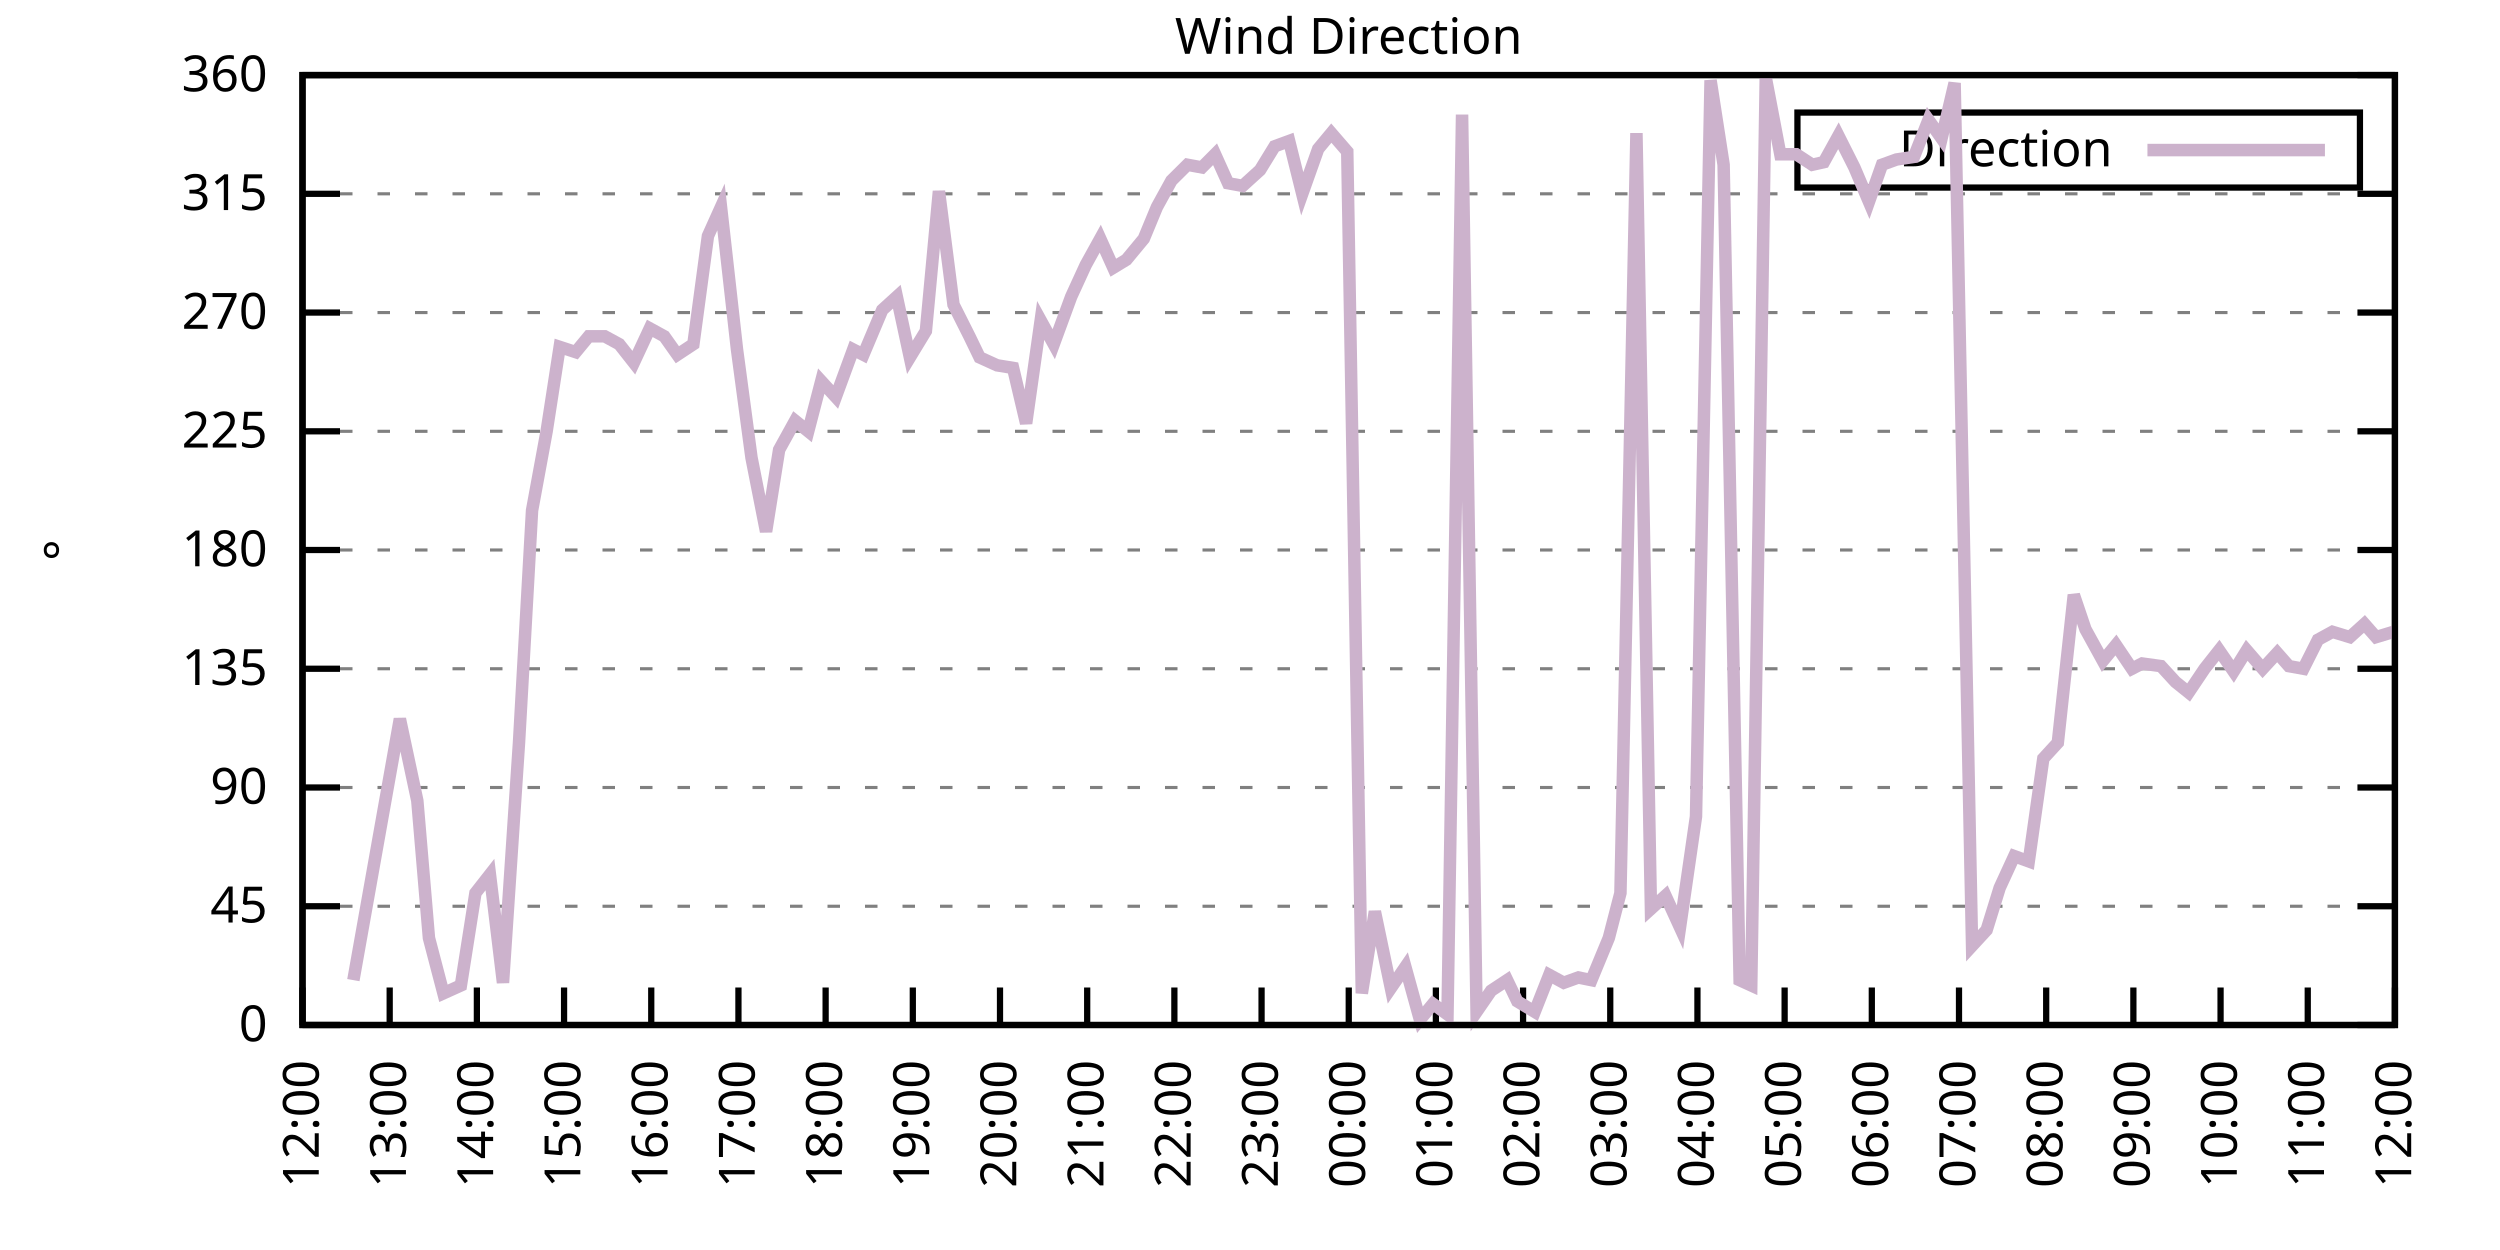
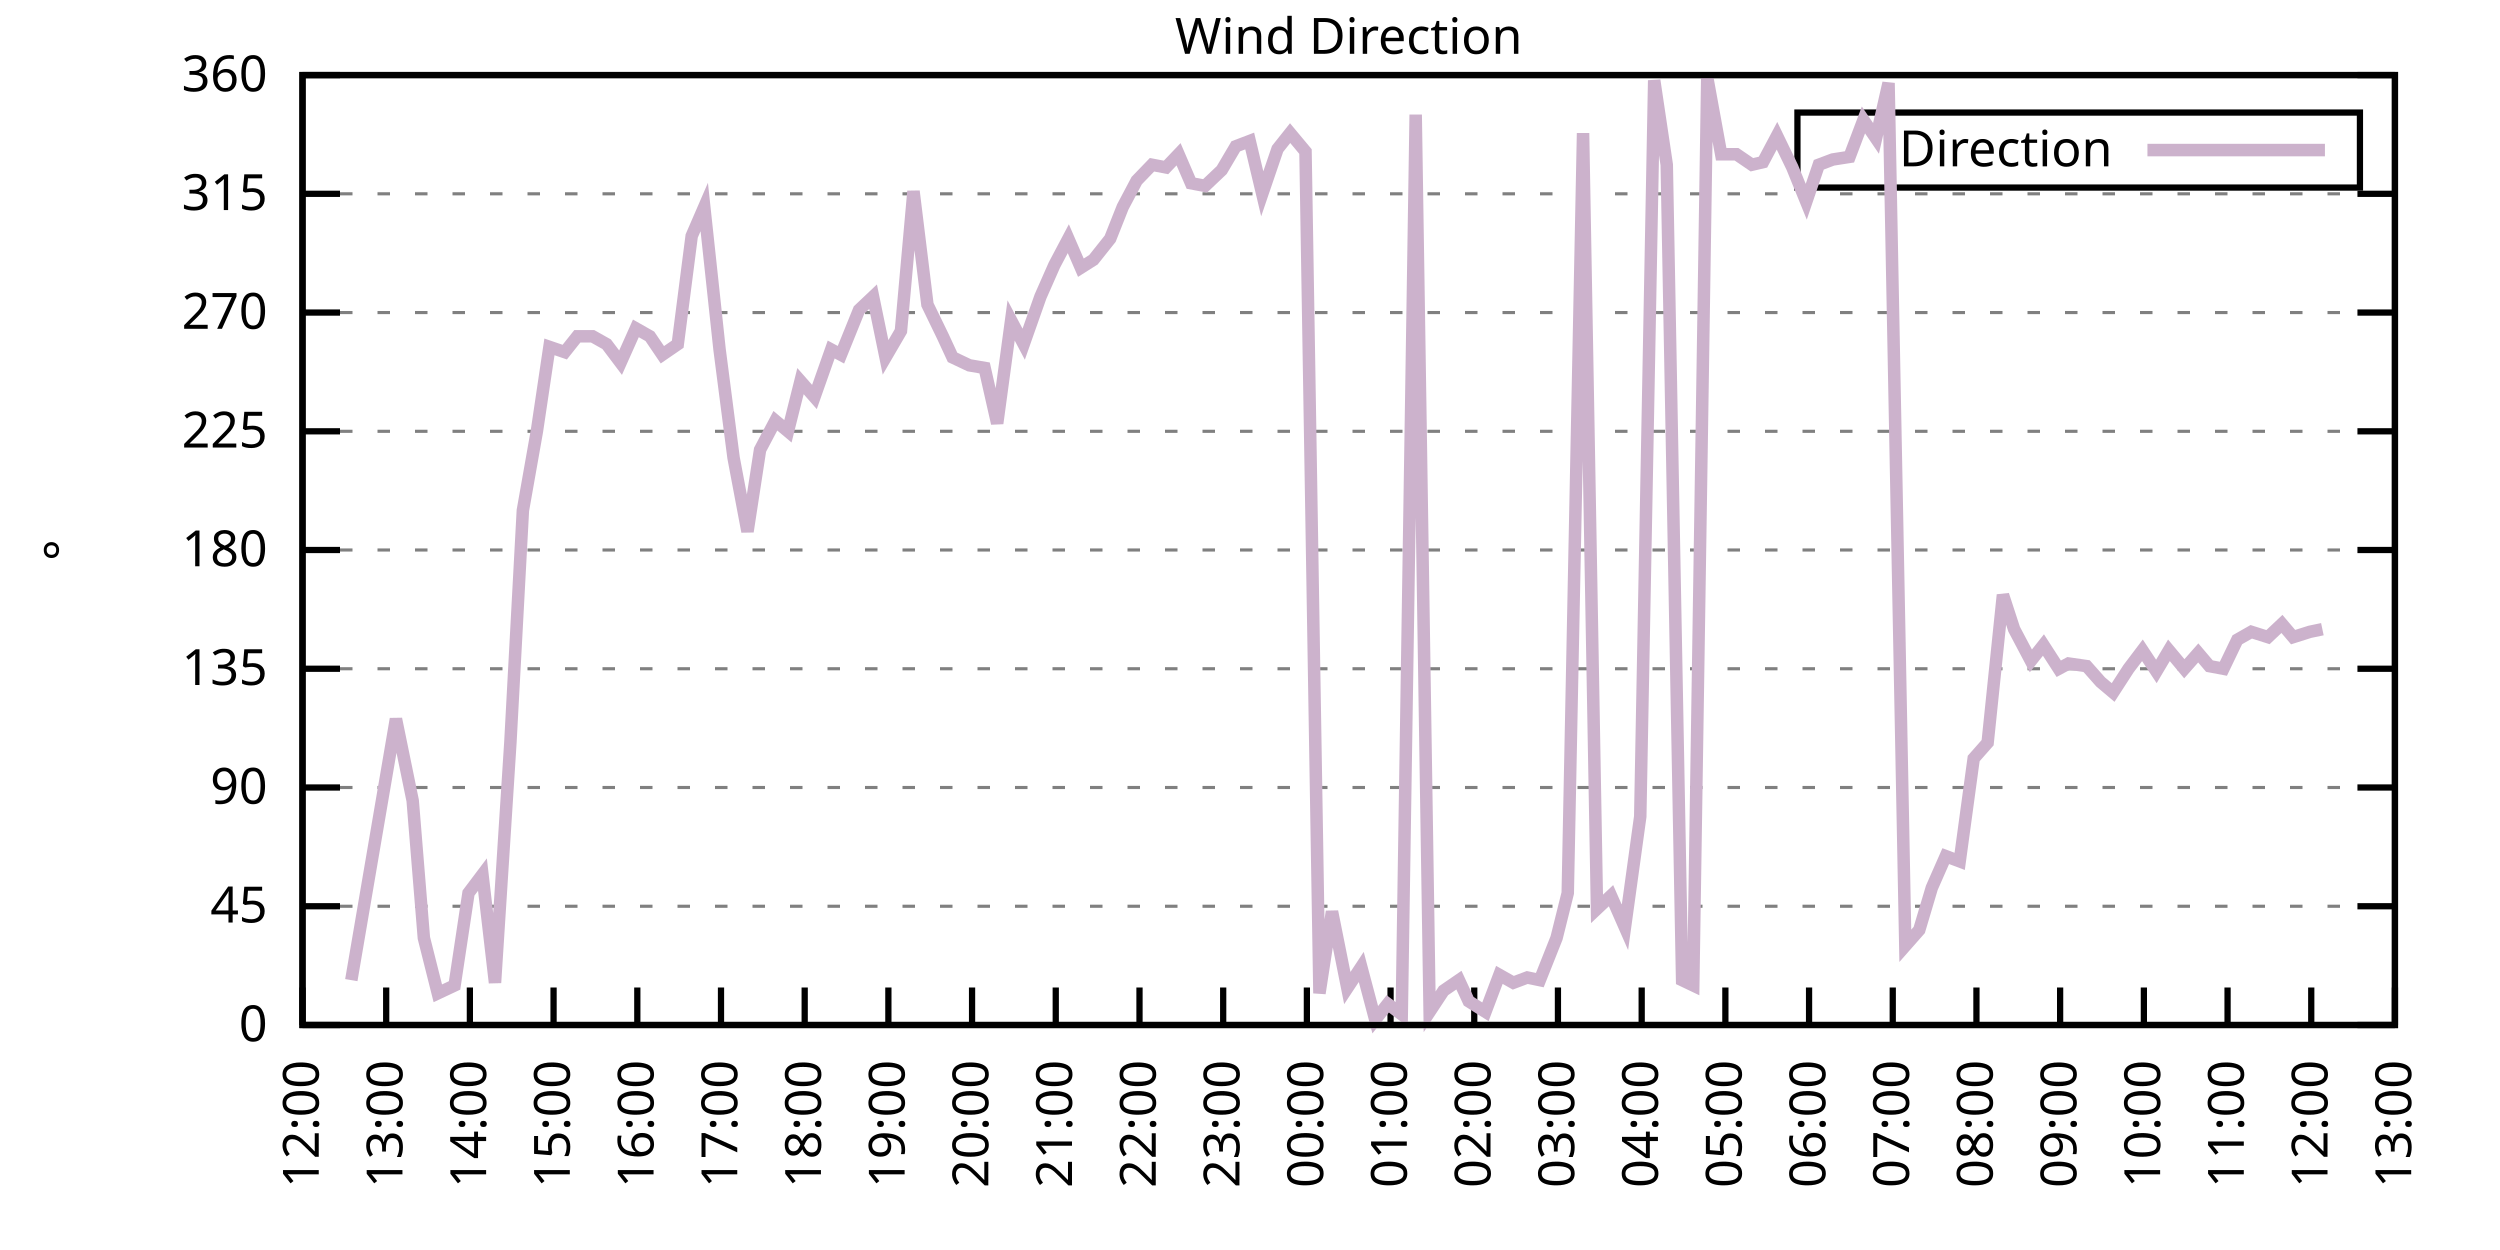
<svg xmlns="http://www.w3.org/2000/svg" xmlns:xlink="http://www.w3.org/1999/xlink" width="400" height="200" viewBox="0 0 400 200">
  <g id="gnuplot_canvas">
    <rect x="0" y="0" width="400" height="200" fill="none" />
    <defs>
      <circle id="gpDot" r="0.5" stroke-width="0.5" stroke="currentColor" />
      <path id="gpPt0" stroke-width="0.333" stroke="currentColor" d="M-1,0 h2 M0,-1 v2" />
      <path id="gpPt1" stroke-width="0.333" stroke="currentColor" d="M-1,-1 L1,1 M1,-1 L-1,1" />
      <path id="gpPt2" stroke-width="0.333" stroke="currentColor" d="M-1,0 L1,0 M0,-1 L0,1 M-1,-1 L1,1 M-1,1 L1,-1" />
      <rect id="gpPt3" stroke-width="0.333" stroke="currentColor" x="-1" y="-1" width="2" height="2" />
      <rect id="gpPt4" stroke-width="0.333" stroke="currentColor" fill="currentColor" x="-1" y="-1" width="2" height="2" />
      <circle id="gpPt5" stroke-width="0.333" stroke="currentColor" cx="0" cy="0" r="1" />
      <use xlink:href="#gpPt5" id="gpPt6" fill="currentColor" stroke="none" />
      <path id="gpPt7" stroke-width="0.333" stroke="currentColor" d="M0,-1.33 L-1.33,0.67 L1.33,0.67 z" />
      <use xlink:href="#gpPt7" id="gpPt8" fill="currentColor" stroke="none" />
      <use xlink:href="#gpPt7" id="gpPt9" stroke="currentColor" transform="rotate(180)" />
      <use xlink:href="#gpPt9" id="gpPt10" fill="currentColor" stroke="none" />
      <use xlink:href="#gpPt3" id="gpPt11" stroke="currentColor" transform="rotate(45)" />
      <use xlink:href="#gpPt11" id="gpPt12" fill="currentColor" stroke="none" />
      <path id="gpPt13" stroke-width="0.333" stroke="currentColor" d="M0,1.330 L1.265,0.411 L0.782,-1.067 L-0.782,-1.076 L-1.265,0.411 z" />
      <use xlink:href="#gpPt13" id="gpPt14" fill="currentColor" stroke="none" />
      <filter id="textbox" filterUnits="objectBoundingBox" x="0" y="0" height="1" width="1">
        <feFlood flood-color="white" flood-opacity="1" result="bgnd" />
        <feComposite in="SourceGraphic" in2="bgnd" operator="atop" />
      </filter>
      <filter id="greybox" filterUnits="objectBoundingBox" x="0" y="0" height="1" width="1">
        <feFlood flood-color="lightgrey" flood-opacity="1" result="grey" />
        <feComposite in="SourceGraphic" in2="grey" operator="atop" />
      </filter>
    </defs>
    <g fill="none" color="white" stroke="currentColor" stroke-width="1.00" stroke-linecap="butt" stroke-linejoin="miter">
</g>
    <g fill="none" color="black" stroke="currentColor" stroke-width="1.00" stroke-linecap="butt" stroke-linejoin="miter">
      <g stroke="none" shape-rendering="crispEdges">
        <polygon fill="rgb(255, 255, 255)" points="48.40,164.00 383.18,164.00 383.18,12.02 48.40,12.02 " />
      </g>
    </g>
    <g fill="none" color="black" stroke="currentColor" stroke-width="1.00" stroke-linecap="butt" stroke-linejoin="miter">
</g>
    <g fill="none" color="black" stroke="black" stroke-width="0.50" stroke-linecap="butt" stroke-linejoin="miter">
</g>
    <g fill="none" color="gray" stroke="currentColor" stroke-width="0.50" stroke-linecap="butt" stroke-linejoin="miter">
      <path stroke="gray" stroke-dasharray="2,4" class="gridline" d="M48.40,164.00 L383.19,164.00  " />
    </g>
    <g fill="none" color="gray" stroke="gray" stroke-width="1.00" stroke-linecap="butt" stroke-linejoin="miter">
</g>
    <g fill="none" color="black" stroke="currentColor" stroke-width="1.00" stroke-linecap="butt" stroke-linejoin="miter">
      <path stroke="black" d="M48.40,164.00 L54.40,164.00 M383.19,164.00 L377.19,164.00  " />
      <g transform="translate(42.80,166.60)" stroke="none" fill="black" font-family="Sans" font-size="8.00" text-anchor="end">
        <text>
          <tspan font-family="Sans"> 0</tspan>
        </text>
      </g>
    </g>
    <g fill="none" color="black" stroke="currentColor" stroke-width="1.00" stroke-linecap="butt" stroke-linejoin="miter">
</g>
    <g fill="none" color="black" stroke="black" stroke-width="0.50" stroke-linecap="butt" stroke-linejoin="miter">
</g>
    <g fill="none" color="gray" stroke="currentColor" stroke-width="0.50" stroke-linecap="butt" stroke-linejoin="miter">
      <path stroke="gray" stroke-dasharray="2,4" class="gridline" d="M48.40,145.00 L383.19,145.00  " />
    </g>
    <g fill="none" color="gray" stroke="gray" stroke-width="1.00" stroke-linecap="butt" stroke-linejoin="miter">
</g>
    <g fill="none" color="black" stroke="currentColor" stroke-width="1.00" stroke-linecap="butt" stroke-linejoin="miter">
      <path stroke="black" d="M48.40,145.00 L54.40,145.00 M383.19,145.00 L377.19,145.00  " />
      <g transform="translate(42.80,147.60)" stroke="none" fill="black" font-family="Sans" font-size="8.00" text-anchor="end">
        <text>
          <tspan font-family="Sans"> 45</tspan>
        </text>
      </g>
    </g>
    <g fill="none" color="black" stroke="currentColor" stroke-width="1.00" stroke-linecap="butt" stroke-linejoin="miter">
</g>
    <g fill="none" color="black" stroke="black" stroke-width="0.50" stroke-linecap="butt" stroke-linejoin="miter">
</g>
    <g fill="none" color="gray" stroke="currentColor" stroke-width="0.50" stroke-linecap="butt" stroke-linejoin="miter">
      <path stroke="gray" stroke-dasharray="2,4" class="gridline" d="M48.40,126.00 L383.19,126.00  " />
    </g>
    <g fill="none" color="gray" stroke="gray" stroke-width="1.00" stroke-linecap="butt" stroke-linejoin="miter">
</g>
    <g fill="none" color="black" stroke="currentColor" stroke-width="1.00" stroke-linecap="butt" stroke-linejoin="miter">
      <path stroke="black" d="M48.40,126.00 L54.40,126.00 M383.19,126.00 L377.19,126.00  " />
      <g transform="translate(42.80,128.60)" stroke="none" fill="black" font-family="Sans" font-size="8.00" text-anchor="end">
        <text>
          <tspan font-family="Sans"> 90</tspan>
        </text>
      </g>
    </g>
    <g fill="none" color="black" stroke="currentColor" stroke-width="1.00" stroke-linecap="butt" stroke-linejoin="miter">
</g>
    <g fill="none" color="black" stroke="black" stroke-width="0.50" stroke-linecap="butt" stroke-linejoin="miter">
</g>
    <g fill="none" color="gray" stroke="currentColor" stroke-width="0.50" stroke-linecap="butt" stroke-linejoin="miter">
      <path stroke="gray" stroke-dasharray="2,4" class="gridline" d="M48.40,107.00 L383.19,107.00  " />
    </g>
    <g fill="none" color="gray" stroke="gray" stroke-width="1.00" stroke-linecap="butt" stroke-linejoin="miter">
</g>
    <g fill="none" color="black" stroke="currentColor" stroke-width="1.00" stroke-linecap="butt" stroke-linejoin="miter">
      <path stroke="black" d="M48.40,107.00 L54.40,107.00 M383.19,107.00 L377.19,107.00  " />
      <g transform="translate(42.80,109.60)" stroke="none" fill="black" font-family="Sans" font-size="8.00" text-anchor="end">
        <text>
          <tspan font-family="Sans"> 135</tspan>
        </text>
      </g>
    </g>
    <g fill="none" color="black" stroke="currentColor" stroke-width="1.00" stroke-linecap="butt" stroke-linejoin="miter">
</g>
    <g fill="none" color="black" stroke="black" stroke-width="0.50" stroke-linecap="butt" stroke-linejoin="miter">
</g>
    <g fill="none" color="gray" stroke="currentColor" stroke-width="0.50" stroke-linecap="butt" stroke-linejoin="miter">
      <path stroke="gray" stroke-dasharray="2,4" class="gridline" d="M48.40,88.00 L383.19,88.00  " />
    </g>
    <g fill="none" color="gray" stroke="gray" stroke-width="1.00" stroke-linecap="butt" stroke-linejoin="miter">
</g>
    <g fill="none" color="black" stroke="currentColor" stroke-width="1.00" stroke-linecap="butt" stroke-linejoin="miter">
      <path stroke="black" d="M48.40,88.00 L54.40,88.00 M383.19,88.00 L377.19,88.00  " />
      <g transform="translate(42.80,90.60)" stroke="none" fill="black" font-family="Sans" font-size="8.00" text-anchor="end">
        <text>
          <tspan font-family="Sans"> 180</tspan>
        </text>
      </g>
    </g>
    <g fill="none" color="black" stroke="currentColor" stroke-width="1.00" stroke-linecap="butt" stroke-linejoin="miter">
</g>
    <g fill="none" color="black" stroke="black" stroke-width="0.50" stroke-linecap="butt" stroke-linejoin="miter">
</g>
    <g fill="none" color="gray" stroke="currentColor" stroke-width="0.50" stroke-linecap="butt" stroke-linejoin="miter">
      <path stroke="gray" stroke-dasharray="2,4" class="gridline" d="M48.40,69.01 L383.19,69.01  " />
    </g>
    <g fill="none" color="gray" stroke="gray" stroke-width="1.00" stroke-linecap="butt" stroke-linejoin="miter">
</g>
    <g fill="none" color="black" stroke="currentColor" stroke-width="1.00" stroke-linecap="butt" stroke-linejoin="miter">
      <path stroke="black" d="M48.40,69.01 L54.40,69.01 M383.19,69.01 L377.19,69.01  " />
      <g transform="translate(42.80,71.61)" stroke="none" fill="black" font-family="Sans" font-size="8.00" text-anchor="end">
        <text>
          <tspan font-family="Sans"> 225</tspan>
        </text>
      </g>
    </g>
    <g fill="none" color="black" stroke="currentColor" stroke-width="1.00" stroke-linecap="butt" stroke-linejoin="miter">
</g>
    <g fill="none" color="black" stroke="black" stroke-width="0.50" stroke-linecap="butt" stroke-linejoin="miter">
</g>
    <g fill="none" color="gray" stroke="currentColor" stroke-width="0.50" stroke-linecap="butt" stroke-linejoin="miter">
      <path stroke="gray" stroke-dasharray="2,4" class="gridline" d="M48.40,50.01 L383.19,50.01  " />
    </g>
    <g fill="none" color="gray" stroke="gray" stroke-width="1.00" stroke-linecap="butt" stroke-linejoin="miter">
</g>
    <g fill="none" color="black" stroke="currentColor" stroke-width="1.00" stroke-linecap="butt" stroke-linejoin="miter">
      <path stroke="black" d="M48.40,50.01 L54.40,50.01 M383.19,50.01 L377.19,50.01  " />
      <g transform="translate(42.80,52.61)" stroke="none" fill="black" font-family="Sans" font-size="8.00" text-anchor="end">
        <text>
          <tspan font-family="Sans"> 270</tspan>
        </text>
      </g>
    </g>
    <g fill="none" color="black" stroke="currentColor" stroke-width="1.00" stroke-linecap="butt" stroke-linejoin="miter">
</g>
    <g fill="none" color="black" stroke="black" stroke-width="0.50" stroke-linecap="butt" stroke-linejoin="miter">
</g>
    <g fill="none" color="gray" stroke="currentColor" stroke-width="0.50" stroke-linecap="butt" stroke-linejoin="miter">
      <path stroke="gray" stroke-dasharray="2,4" class="gridline" d="M48.40,31.01 L383.19,31.01  " />
    </g>
    <g fill="none" color="gray" stroke="gray" stroke-width="1.00" stroke-linecap="butt" stroke-linejoin="miter">
</g>
    <g fill="none" color="black" stroke="currentColor" stroke-width="1.00" stroke-linecap="butt" stroke-linejoin="miter">
      <path stroke="black" d="M48.40,31.01 L54.40,31.01 M383.19,31.01 L377.19,31.01  " />
      <g transform="translate(42.80,33.61)" stroke="none" fill="black" font-family="Sans" font-size="8.00" text-anchor="end">
        <text>
          <tspan font-family="Sans"> 315</tspan>
        </text>
      </g>
    </g>
    <g fill="none" color="black" stroke="currentColor" stroke-width="1.00" stroke-linecap="butt" stroke-linejoin="miter">
</g>
    <g fill="none" color="black" stroke="black" stroke-width="0.50" stroke-linecap="butt" stroke-linejoin="miter">
</g>
    <g fill="none" color="gray" stroke="currentColor" stroke-width="0.50" stroke-linecap="butt" stroke-linejoin="miter">
      <path stroke="gray" stroke-dasharray="2,4" class="gridline" d="M48.40,12.01 L383.19,12.01  " />
    </g>
    <g fill="none" color="gray" stroke="gray" stroke-width="1.00" stroke-linecap="butt" stroke-linejoin="miter">
</g>
    <g fill="none" color="black" stroke="currentColor" stroke-width="1.00" stroke-linecap="butt" stroke-linejoin="miter">
      <path stroke="black" d="M48.40,12.01 L54.40,12.01 M383.19,12.01 L377.19,12.01  " />
      <g transform="translate(42.80,14.61)" stroke="none" fill="black" font-family="Sans" font-size="8.00" text-anchor="end">
        <text>
          <tspan font-family="Sans"> 360</tspan>
        </text>
      </g>
    </g>
    <g fill="none" color="black" stroke="currentColor" stroke-width="1.00" stroke-linecap="butt" stroke-linejoin="miter">
      <path stroke="black" d="M48.40,164.00 L48.40,158.00  " />
      <g transform="translate(51.00,169.60) rotate(270.00)" stroke="none" fill="black" font-family="Sans" font-size="8.00" text-anchor="end">
        <text>
          <tspan font-family="Sans">12:00</tspan>
        </text>
      </g>
    </g>
    <g fill="none" color="black" stroke="currentColor" stroke-width="1.00" stroke-linecap="butt" stroke-linejoin="miter">
-       <path stroke="black" d="M62.35,164.00 L62.35,158.00  " />
-       <g transform="translate(64.95,169.60) rotate(270.00)" stroke="none" fill="black" font-family="Sans" font-size="8.00" text-anchor="end">
+       <path stroke="black" d="M61.79,164.00 L61.79,158.00  " />
+       <g transform="translate(64.39,169.60) rotate(270.00)" stroke="none" fill="black" font-family="Sans" font-size="8.00" text-anchor="end">
        <text>
          <tspan font-family="Sans">13:00</tspan>
        </text>
      </g>
    </g>
    <g fill="none" color="black" stroke="currentColor" stroke-width="1.00" stroke-linecap="butt" stroke-linejoin="miter">
-       <path stroke="black" d="M76.30,164.00 L76.30,158.00  " />
-       <g transform="translate(78.90,169.60) rotate(270.00)" stroke="none" fill="black" font-family="Sans" font-size="8.00" text-anchor="end">
+       <path stroke="black" d="M75.18,164.00 L75.18,158.00  " />
+       <g transform="translate(77.78,169.60) rotate(270.00)" stroke="none" fill="black" font-family="Sans" font-size="8.00" text-anchor="end">
        <text>
          <tspan font-family="Sans">14:00</tspan>
        </text>
      </g>
    </g>
    <g fill="none" color="black" stroke="currentColor" stroke-width="1.00" stroke-linecap="butt" stroke-linejoin="miter">
-       <path stroke="black" d="M90.25,164.00 L90.25,158.00  " />
-       <g transform="translate(92.85,169.60) rotate(270.00)" stroke="none" fill="black" font-family="Sans" font-size="8.00" text-anchor="end">
+       <path stroke="black" d="M88.57,164.00 L88.57,158.00  " />
+       <g transform="translate(91.17,169.60) rotate(270.00)" stroke="none" fill="black" font-family="Sans" font-size="8.00" text-anchor="end">
        <text>
          <tspan font-family="Sans">15:00</tspan>
        </text>
      </g>
    </g>
    <g fill="none" color="black" stroke="currentColor" stroke-width="1.00" stroke-linecap="butt" stroke-linejoin="miter">
-       <path stroke="black" d="M104.20,164.00 L104.20,158.00  " />
-       <g transform="translate(106.80,169.60) rotate(270.00)" stroke="none" fill="black" font-family="Sans" font-size="8.00" text-anchor="end">
+       <path stroke="black" d="M101.97,164.00 L101.97,158.00  " />
+       <g transform="translate(104.57,169.60) rotate(270.00)" stroke="none" fill="black" font-family="Sans" font-size="8.00" text-anchor="end">
        <text>
          <tspan font-family="Sans">16:00</tspan>
        </text>
      </g>
    </g>
    <g fill="none" color="black" stroke="currentColor" stroke-width="1.00" stroke-linecap="butt" stroke-linejoin="miter">
-       <path stroke="black" d="M118.15,164.00 L118.15,158.00  " />
-       <g transform="translate(120.75,169.60) rotate(270.00)" stroke="none" fill="black" font-family="Sans" font-size="8.00" text-anchor="end">
+       <path stroke="black" d="M115.36,164.00 L115.36,158.00  " />
+       <g transform="translate(117.96,169.60) rotate(270.00)" stroke="none" fill="black" font-family="Sans" font-size="8.00" text-anchor="end">
        <text>
          <tspan font-family="Sans">17:00</tspan>
        </text>
      </g>
    </g>
    <g fill="none" color="black" stroke="currentColor" stroke-width="1.00" stroke-linecap="butt" stroke-linejoin="miter">
-       <path stroke="black" d="M132.10,164.00 L132.10,158.00  " />
-       <g transform="translate(134.70,169.60) rotate(270.00)" stroke="none" fill="black" font-family="Sans" font-size="8.00" text-anchor="end">
+       <path stroke="black" d="M128.75,164.00 L128.75,158.00  " />
+       <g transform="translate(131.35,169.60) rotate(270.00)" stroke="none" fill="black" font-family="Sans" font-size="8.00" text-anchor="end">
        <text>
          <tspan font-family="Sans">18:00</tspan>
        </text>
      </g>
    </g>
    <g fill="none" color="black" stroke="currentColor" stroke-width="1.00" stroke-linecap="butt" stroke-linejoin="miter">
-       <path stroke="black" d="M146.05,164.00 L146.05,158.00  " />
-       <g transform="translate(148.65,169.60) rotate(270.00)" stroke="none" fill="black" font-family="Sans" font-size="8.00" text-anchor="end">
+       <path stroke="black" d="M142.14,164.00 L142.14,158.00  " />
+       <g transform="translate(144.74,169.60) rotate(270.00)" stroke="none" fill="black" font-family="Sans" font-size="8.00" text-anchor="end">
        <text>
          <tspan font-family="Sans">19:00</tspan>
        </text>
      </g>
    </g>
    <g fill="none" color="black" stroke="currentColor" stroke-width="1.00" stroke-linecap="butt" stroke-linejoin="miter">
-       <path stroke="black" d="M160.00,164.00 L160.00,158.00  " />
-       <g transform="translate(162.60,169.60) rotate(270.00)" stroke="none" fill="black" font-family="Sans" font-size="8.00" text-anchor="end">
+       <path stroke="black" d="M155.53,164.00 L155.53,158.00  " />
+       <g transform="translate(158.13,169.60) rotate(270.00)" stroke="none" fill="black" font-family="Sans" font-size="8.00" text-anchor="end">
        <text>
          <tspan font-family="Sans">20:00</tspan>
        </text>
      </g>
    </g>
    <g fill="none" color="black" stroke="currentColor" stroke-width="1.00" stroke-linecap="butt" stroke-linejoin="miter">
-       <path stroke="black" d="M173.95,164.00 L173.95,158.00  " />
-       <g transform="translate(176.55,169.60) rotate(270.00)" stroke="none" fill="black" font-family="Sans" font-size="8.00" text-anchor="end">
+       <path stroke="black" d="M168.92,164.00 L168.92,158.00  " />
+       <g transform="translate(171.52,169.60) rotate(270.00)" stroke="none" fill="black" font-family="Sans" font-size="8.00" text-anchor="end">
        <text>
          <tspan font-family="Sans">21:00</tspan>
        </text>
      </g>
    </g>
    <g fill="none" color="black" stroke="currentColor" stroke-width="1.00" stroke-linecap="butt" stroke-linejoin="miter">
-       <path stroke="black" d="M187.90,164.00 L187.90,158.00  " />
-       <g transform="translate(190.50,169.60) rotate(270.00)" stroke="none" fill="black" font-family="Sans" font-size="8.00" text-anchor="end">
+       <path stroke="black" d="M182.32,164.00 L182.32,158.00  " />
+       <g transform="translate(184.92,169.60) rotate(270.00)" stroke="none" fill="black" font-family="Sans" font-size="8.00" text-anchor="end">
        <text>
          <tspan font-family="Sans">22:00</tspan>
        </text>
      </g>
    </g>
    <g fill="none" color="black" stroke="currentColor" stroke-width="1.00" stroke-linecap="butt" stroke-linejoin="miter">
-       <path stroke="black" d="M201.85,164.00 L201.85,158.00  " />
-       <g transform="translate(204.45,169.60) rotate(270.00)" stroke="none" fill="black" font-family="Sans" font-size="8.00" text-anchor="end">
+       <path stroke="black" d="M195.71,164.00 L195.71,158.00  " />
+       <g transform="translate(198.31,169.60) rotate(270.00)" stroke="none" fill="black" font-family="Sans" font-size="8.00" text-anchor="end">
        <text>
          <tspan font-family="Sans">23:00</tspan>
        </text>
      </g>
    </g>
    <g fill="none" color="black" stroke="currentColor" stroke-width="1.00" stroke-linecap="butt" stroke-linejoin="miter">
-       <path stroke="black" d="M215.80,164.00 L215.80,158.00  " />
-       <g transform="translate(218.40,169.60) rotate(270.00)" stroke="none" fill="black" font-family="Sans" font-size="8.00" text-anchor="end">
+       <path stroke="black" d="M209.10,164.00 L209.10,158.00  " />
+       <g transform="translate(211.70,169.60) rotate(270.00)" stroke="none" fill="black" font-family="Sans" font-size="8.00" text-anchor="end">
        <text>
          <tspan font-family="Sans">00:00</tspan>
        </text>
      </g>
    </g>
    <g fill="none" color="black" stroke="currentColor" stroke-width="1.00" stroke-linecap="butt" stroke-linejoin="miter">
-       <path stroke="black" d="M229.74,164.00 L229.74,158.00  " />
-       <g transform="translate(232.34,169.60) rotate(270.00)" stroke="none" fill="black" font-family="Sans" font-size="8.00" text-anchor="end">
+       <path stroke="black" d="M222.49,164.00 L222.49,158.00  " />
+       <g transform="translate(225.09,169.60) rotate(270.00)" stroke="none" fill="black" font-family="Sans" font-size="8.00" text-anchor="end">
        <text>
          <tspan font-family="Sans">01:00</tspan>
        </text>
      </g>
    </g>
    <g fill="none" color="black" stroke="currentColor" stroke-width="1.00" stroke-linecap="butt" stroke-linejoin="miter">
-       <path stroke="black" d="M243.69,164.00 L243.69,158.00  " />
-       <g transform="translate(246.29,169.60) rotate(270.00)" stroke="none" fill="black" font-family="Sans" font-size="8.00" text-anchor="end">
+       <path stroke="black" d="M235.88,164.00 L235.88,158.00  " />
+       <g transform="translate(238.48,169.60) rotate(270.00)" stroke="none" fill="black" font-family="Sans" font-size="8.00" text-anchor="end">
        <text>
          <tspan font-family="Sans">02:00</tspan>
        </text>
      </g>
    </g>
    <g fill="none" color="black" stroke="currentColor" stroke-width="1.00" stroke-linecap="butt" stroke-linejoin="miter">
-       <path stroke="black" d="M257.64,164.00 L257.64,158.00  " />
-       <g transform="translate(260.24,169.60) rotate(270.00)" stroke="none" fill="black" font-family="Sans" font-size="8.00" text-anchor="end">
+       <path stroke="black" d="M249.27,164.00 L249.27,158.00  " />
+       <g transform="translate(251.87,169.60) rotate(270.00)" stroke="none" fill="black" font-family="Sans" font-size="8.00" text-anchor="end">
        <text>
          <tspan font-family="Sans">03:00</tspan>
        </text>
      </g>
    </g>
    <g fill="none" color="black" stroke="currentColor" stroke-width="1.00" stroke-linecap="butt" stroke-linejoin="miter">
-       <path stroke="black" d="M271.59,164.00 L271.59,158.00  " />
-       <g transform="translate(274.19,169.60) rotate(270.00)" stroke="none" fill="black" font-family="Sans" font-size="8.00" text-anchor="end">
+       <path stroke="black" d="M262.67,164.00 L262.67,158.00  " />
+       <g transform="translate(265.27,169.60) rotate(270.00)" stroke="none" fill="black" font-family="Sans" font-size="8.00" text-anchor="end">
        <text>
          <tspan font-family="Sans">04:00</tspan>
        </text>
      </g>
    </g>
    <g fill="none" color="black" stroke="currentColor" stroke-width="1.00" stroke-linecap="butt" stroke-linejoin="miter">
-       <path stroke="black" d="M285.54,164.00 L285.54,158.00  " />
-       <g transform="translate(288.14,169.60) rotate(270.00)" stroke="none" fill="black" font-family="Sans" font-size="8.00" text-anchor="end">
+       <path stroke="black" d="M276.06,164.00 L276.06,158.00  " />
+       <g transform="translate(278.66,169.60) rotate(270.00)" stroke="none" fill="black" font-family="Sans" font-size="8.00" text-anchor="end">
        <text>
          <tspan font-family="Sans">05:00</tspan>
        </text>
      </g>
    </g>
    <g fill="none" color="black" stroke="currentColor" stroke-width="1.00" stroke-linecap="butt" stroke-linejoin="miter">
-       <path stroke="black" d="M299.49,164.00 L299.49,158.00  " />
-       <g transform="translate(302.09,169.60) rotate(270.00)" stroke="none" fill="black" font-family="Sans" font-size="8.00" text-anchor="end">
+       <path stroke="black" d="M289.45,164.00 L289.45,158.00  " />
+       <g transform="translate(292.05,169.60) rotate(270.00)" stroke="none" fill="black" font-family="Sans" font-size="8.00" text-anchor="end">
        <text>
          <tspan font-family="Sans">06:00</tspan>
        </text>
      </g>
    </g>
    <g fill="none" color="black" stroke="currentColor" stroke-width="1.00" stroke-linecap="butt" stroke-linejoin="miter">
-       <path stroke="black" d="M313.44,164.00 L313.44,158.00  " />
-       <g transform="translate(316.04,169.60) rotate(270.00)" stroke="none" fill="black" font-family="Sans" font-size="8.00" text-anchor="end">
+       <path stroke="black" d="M302.84,164.00 L302.84,158.00  " />
+       <g transform="translate(305.44,169.60) rotate(270.00)" stroke="none" fill="black" font-family="Sans" font-size="8.00" text-anchor="end">
        <text>
          <tspan font-family="Sans">07:00</tspan>
        </text>
      </g>
    </g>
    <g fill="none" color="black" stroke="currentColor" stroke-width="1.00" stroke-linecap="butt" stroke-linejoin="miter">
-       <path stroke="black" d="M327.39,164.00 L327.39,158.00  " />
-       <g transform="translate(329.99,169.60) rotate(270.00)" stroke="none" fill="black" font-family="Sans" font-size="8.00" text-anchor="end">
+       <path stroke="black" d="M316.23,164.00 L316.23,158.00  " />
+       <g transform="translate(318.83,169.60) rotate(270.00)" stroke="none" fill="black" font-family="Sans" font-size="8.00" text-anchor="end">
        <text>
          <tspan font-family="Sans">08:00</tspan>
        </text>
      </g>
    </g>
    <g fill="none" color="black" stroke="currentColor" stroke-width="1.00" stroke-linecap="butt" stroke-linejoin="miter">
-       <path stroke="black" d="M341.34,164.00 L341.34,158.00  " />
-       <g transform="translate(343.94,169.60) rotate(270.00)" stroke="none" fill="black" font-family="Sans" font-size="8.00" text-anchor="end">
+       <path stroke="black" d="M329.62,164.00 L329.62,158.00  " />
+       <g transform="translate(332.22,169.60) rotate(270.00)" stroke="none" fill="black" font-family="Sans" font-size="8.00" text-anchor="end">
        <text>
          <tspan font-family="Sans">09:00</tspan>
        </text>
      </g>
    </g>
    <g fill="none" color="black" stroke="currentColor" stroke-width="1.00" stroke-linecap="butt" stroke-linejoin="miter">
-       <path stroke="black" d="M355.29,164.00 L355.29,158.00  " />
-       <g transform="translate(357.89,169.60) rotate(270.00)" stroke="none" fill="black" font-family="Sans" font-size="8.00" text-anchor="end">
+       <path stroke="black" d="M343.02,164.00 L343.02,158.00  " />
+       <g transform="translate(345.62,169.60) rotate(270.00)" stroke="none" fill="black" font-family="Sans" font-size="8.00" text-anchor="end">
        <text>
          <tspan font-family="Sans">10:00</tspan>
        </text>
      </g>
    </g>
    <g fill="none" color="black" stroke="currentColor" stroke-width="1.00" stroke-linecap="butt" stroke-linejoin="miter">
-       <path stroke="black" d="M369.24,164.00 L369.24,158.00  " />
-       <g transform="translate(371.84,169.60) rotate(270.00)" stroke="none" fill="black" font-family="Sans" font-size="8.00" text-anchor="end">
+       <path stroke="black" d="M356.41,164.00 L356.41,158.00  " />
+       <g transform="translate(359.01,169.60) rotate(270.00)" stroke="none" fill="black" font-family="Sans" font-size="8.00" text-anchor="end">
        <text>
          <tspan font-family="Sans">11:00</tspan>
+         </text>
+       </g>
+     </g>
+     <g fill="none" color="black" stroke="currentColor" stroke-width="1.00" stroke-linecap="butt" stroke-linejoin="miter">
+       <path stroke="black" d="M369.80,164.00 L369.80,158.00  " />
+       <g transform="translate(372.40,169.60) rotate(270.00)" stroke="none" fill="black" font-family="Sans" font-size="8.00" text-anchor="end">
+         <text>
+           <tspan font-family="Sans">12:00</tspan>
        </text>
      </g>
    </g>
    <g fill="none" color="black" stroke="currentColor" stroke-width="1.00" stroke-linecap="butt" stroke-linejoin="miter">
      <path stroke="black" d="M383.19,164.00 L383.19,158.00  " />
      <g transform="translate(385.79,169.60) rotate(270.00)" stroke="none" fill="black" font-family="Sans" font-size="8.00" text-anchor="end">
        <text>
-           <tspan font-family="Sans">12:00</tspan>
+           <tspan font-family="Sans">13:00</tspan>
        </text>
      </g>
    </g>
    <g fill="none" color="black" stroke="currentColor" stroke-width="1.00" stroke-linecap="butt" stroke-linejoin="miter">
</g>
    <g fill="none" color="black" stroke="currentColor" stroke-width="1.00" stroke-linecap="butt" stroke-linejoin="miter">
      <path stroke="black" d="M48.40,12.01 L48.40,164.00 L383.19,164.00 L383.19,12.01 L48.40,12.01 Z  " />
    </g>
    <g fill="none" color="black" stroke="currentColor" stroke-width="1.00" stroke-linecap="butt" stroke-linejoin="miter">
</g>
    <g fill="none" color="black" stroke="currentColor" stroke-width="1.00" stroke-linecap="butt" stroke-linejoin="miter">
      <path stroke="black" d="M287.59,30.01 L287.59,18.01 L377.59,18.01 L377.59,30.01 L287.59,30.01 Z  " />
    </g>
    <g id="Wind_direction_plot_1">
      <g fill="none" color="white" stroke="black" stroke-width="2.00" stroke-linecap="butt" stroke-linejoin="miter">
</g>
      <g fill="none" color="black" stroke="currentColor" stroke-width="2.00" stroke-linecap="butt" stroke-linejoin="miter">
        <g transform="translate(337.99,26.61)" stroke="none" fill="black" font-family="Sans" font-size="8.00" text-anchor="end">
          <text>
            <tspan font-family="Sans">Direction</tspan>
          </text>
        </g>
      </g>
      <g fill="none" color="black" stroke="currentColor" stroke-width="2.00" stroke-linecap="butt" stroke-linejoin="miter">
-         <path stroke="rgb(204, 178, 204)" d="M343.59,24.01 L371.99,24.01 M56.54,156.82 L63.98,115.03 L66.77,128.11 L68.63,150.07 L70.95,158.93 L73.74,157.67   L76.07,142.89 L78.39,139.93 L80.48,157.24 L83.04,118.83 L85.13,81.67 L87.46,69.01 L89.55,55.50 L92.11,56.34   L94.20,53.81 L96.76,53.81 L99.08,55.07 L101.41,58.03 L103.97,52.54 L106.29,53.81 L108.38,56.76 L110.94,55.07   L113.27,37.76 L115.36,33.12 L117.92,55.92 L120.24,73.23 L122.57,85.05 L124.66,71.96 L127.22,67.32 L129.31,69.01   L131.40,60.98 L133.72,63.52 L136.51,55.92 L138.14,56.76 L141.16,49.59 L143.49,47.47 L145.58,57.18 L148.14,52.96   L150.23,30.59 L152.56,48.74 L155.11,53.81 L156.74,57.18 L159.53,58.45 L162.09,58.87 L164.18,67.74 L166.51,51.27   L168.60,55.07 L171.39,47.47 L173.71,42.41 L176.04,38.19 L178.13,42.83 L180.22,41.56 L183.01,38.19 L185.11,33.12   L187.43,28.90 L189.99,26.36 L192.31,26.79 L194.41,24.68 L196.50,29.32 L198.82,29.74 L201.61,27.21 L203.94,23.41   L206.26,22.56 L208.36,31.01 L210.91,23.83 L213.01,21.30 L215.56,24.25 L217.89,158.93 L219.98,145.85 L222.54,158.09   L224.86,154.71 L227.19,163.16 L229.28,160.62 L231.60,162.31 L233.93,18.34 L236.25,161.89 L238.58,158.51 L241.14,156.82   L242.76,160.20 L245.55,161.89 L247.88,155.98 L250.20,157.24 L252.53,156.40 L254.62,156.82 L257.41,150.07 L259.27,142.89   L261.83,21.30 L264.15,145.42 L266.48,143.31 L268.80,148.38 L271.36,130.65 L273.69,12.85 L275.78,26.36 L278.34,156.82   L280.20,157.67 L282.52,12.43 L284.85,24.68 L287.40,24.68 L289.96,26.36 L291.82,25.94 L294.15,21.72 L296.70,26.79   L299.03,32.28 L301.12,26.36 L303.44,25.52 L306.23,25.10 L308.56,19.19 L310.65,22.14 L312.74,13.28 L315.53,151.33   L317.86,148.80 L319.95,142.05 L322.28,136.98 L324.60,137.82 L326.93,121.36 L329.25,118.83 L331.81,95.18 L333.67,100.67   L336.46,105.74 L338.55,103.20 L341.11,107.00 L342.74,106.16 L345.76,106.58 L348.08,109.11 L350.18,110.80 L352.73,107.00   L355.06,104.05 L357.38,107.43 L359.48,104.05 L362.03,107.00 L364.36,104.47 L366.22,106.58 L368.54,107.00 L370.87,102.36   L373.19,101.09 L375.98,101.94 L378.31,99.83 L380.17,101.94 L382.96,101.09  " />
+         <path stroke="rgb(204, 178, 204)" d="M343.59,24.01 L371.99,24.01 M56.21,156.82 L63.35,115.03 L66.03,128.11 L67.82,150.07 L70.05,158.93 L72.73,157.67   L74.96,142.89 L77.19,139.93 L79.20,157.24 L81.66,118.83 L83.66,81.67 L85.90,69.01 L87.91,55.50 L90.36,56.34   L92.37,53.81 L94.82,53.81 L97.06,55.07 L99.29,58.03 L101.74,52.54 L103.98,53.81 L105.98,56.76 L108.44,55.07   L110.67,37.76 L112.68,33.12 L115.13,55.92 L117.37,73.23 L119.60,85.05 L121.61,71.96 L124.06,67.32 L126.07,69.01   L128.08,60.98 L130.31,63.52 L132.99,55.92 L134.55,56.76 L137.45,49.59 L139.69,47.47 L141.69,57.18 L144.15,52.96   L146.16,30.59 L148.39,48.74 L150.85,53.81 L152.41,57.18 L155.09,58.45 L157.54,58.87 L159.55,67.74 L161.78,51.27   L163.79,55.07 L166.47,47.47 L168.70,42.41 L170.93,38.19 L172.94,42.83 L174.95,41.56 L177.63,38.19 L179.64,33.12   L181.87,28.90 L184.32,26.36 L186.56,26.79 L188.57,24.68 L190.57,29.32 L192.81,29.74 L195.48,27.21 L197.72,23.41   L199.95,22.56 L201.96,31.01 L204.41,23.83 L206.42,21.30 L208.88,24.25 L211.11,158.93 L213.12,145.85 L215.57,158.09   L217.80,154.71 L220.04,163.16 L222.04,160.62 L224.28,162.31 L226.51,18.34 L228.74,161.89 L230.97,158.51 L233.43,156.82   L234.99,160.20 L237.67,161.89 L239.90,155.98 L242.13,157.24 L244.36,156.40 L246.37,156.82 L249.05,150.07 L250.84,142.89   L253.29,21.30 L255.52,145.42 L257.76,143.31 L259.99,148.38 L262.44,130.65 L264.67,12.85 L266.68,26.36 L269.14,156.82   L270.92,157.67 L273.16,12.43 L275.39,24.68 L277.84,24.68 L280.30,26.36 L282.08,25.94 L284.32,21.72 L286.77,26.79   L289.00,32.28 L291.01,26.36 L293.24,25.52 L295.92,25.10 L298.15,19.19 L300.16,22.14 L302.17,13.28 L304.85,151.33   L307.08,148.80 L309.09,142.05 L311.32,136.98 L313.55,137.82 L315.79,121.36 L318.02,118.83 L320.47,95.18 L322.26,100.67   L324.94,105.74 L326.95,103.20 L329.40,107.00 L330.96,106.16 L333.86,106.58 L336.10,109.11 L338.10,110.80 L340.56,107.00   L342.79,104.05 L345.02,107.43 L347.03,104.05 L349.49,107.00 L351.72,104.47 L353.51,106.58 L355.74,107.00 L357.97,102.36   L360.20,101.09 L362.88,101.94 L365.11,99.83 L366.90,101.94 L369.58,101.09 L371.58,100.67  " />
      </g>
    </g>
    <g fill="none" color="black" stroke="currentColor" stroke-width="2.00" stroke-linecap="butt" stroke-linejoin="miter">
</g>
    <g fill="none" color="black" stroke="black" stroke-width="1.00" stroke-linecap="butt" stroke-linejoin="miter">
</g>
    <g fill="none" color="black" stroke="currentColor" stroke-width="1.00" stroke-linecap="butt" stroke-linejoin="miter">
      <path stroke="black" d="M48.40,12.01 L48.40,164.00 L383.19,164.00 L383.19,12.01 L48.40,12.01 Z  " />
      <g transform="translate(12.80,88.01) rotate(270.00)" stroke="none" fill="black" font-family="Sans" font-size="8.00" text-anchor="middle">
        <text>
          <tspan font-family="Sans">°</tspan>
        </text>
      </g>
    </g>
    <g fill="none" color="black" stroke="currentColor" stroke-width="1.00" stroke-linecap="butt" stroke-linejoin="miter">
</g>
    <g fill="none" color="black" stroke="currentColor" stroke-width="1.00" stroke-linecap="butt" stroke-linejoin="miter">
      <g transform="translate(215.79,8.61)" stroke="none" fill="black" font-family="Sans" font-size="8.00" text-anchor="middle">
        <text>
          <tspan font-family="Sans">Wind Direction</tspan>
        </text>
      </g>
    </g>
    <g fill="none" color="black" stroke="currentColor" stroke-width="1.00" stroke-linecap="butt" stroke-linejoin="miter">
</g>
  </g>
</svg>
